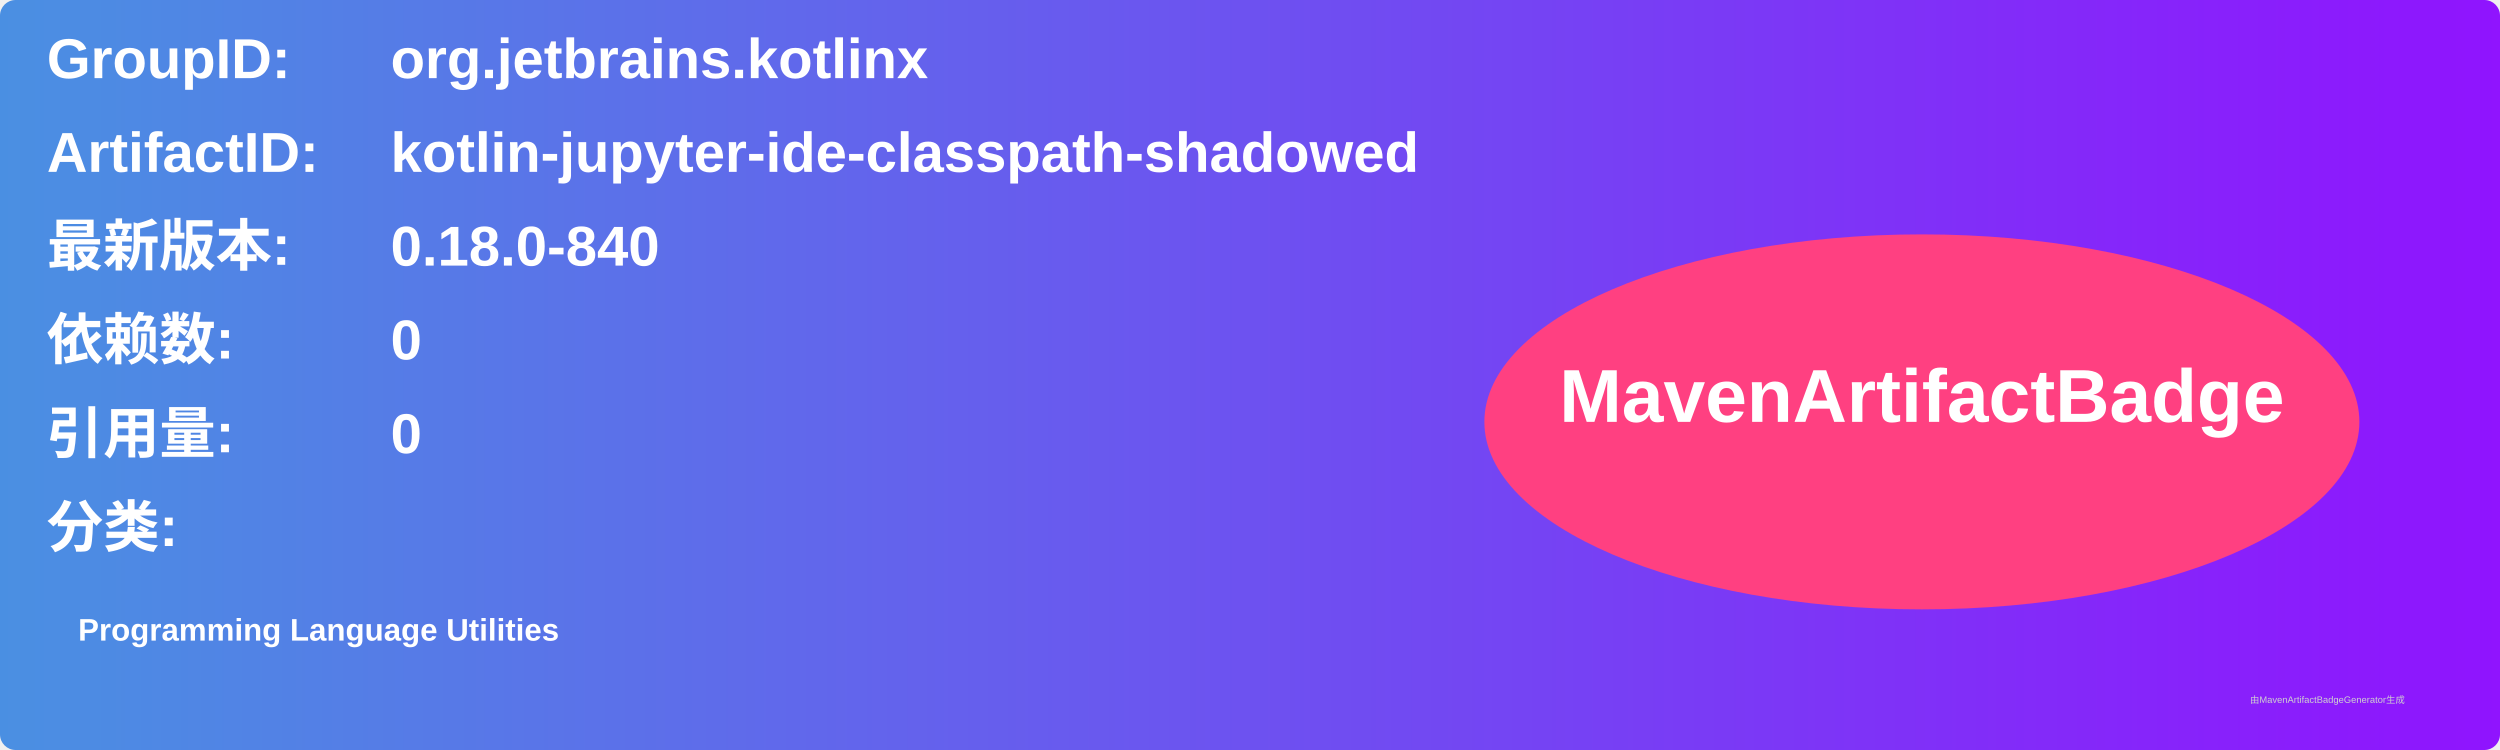
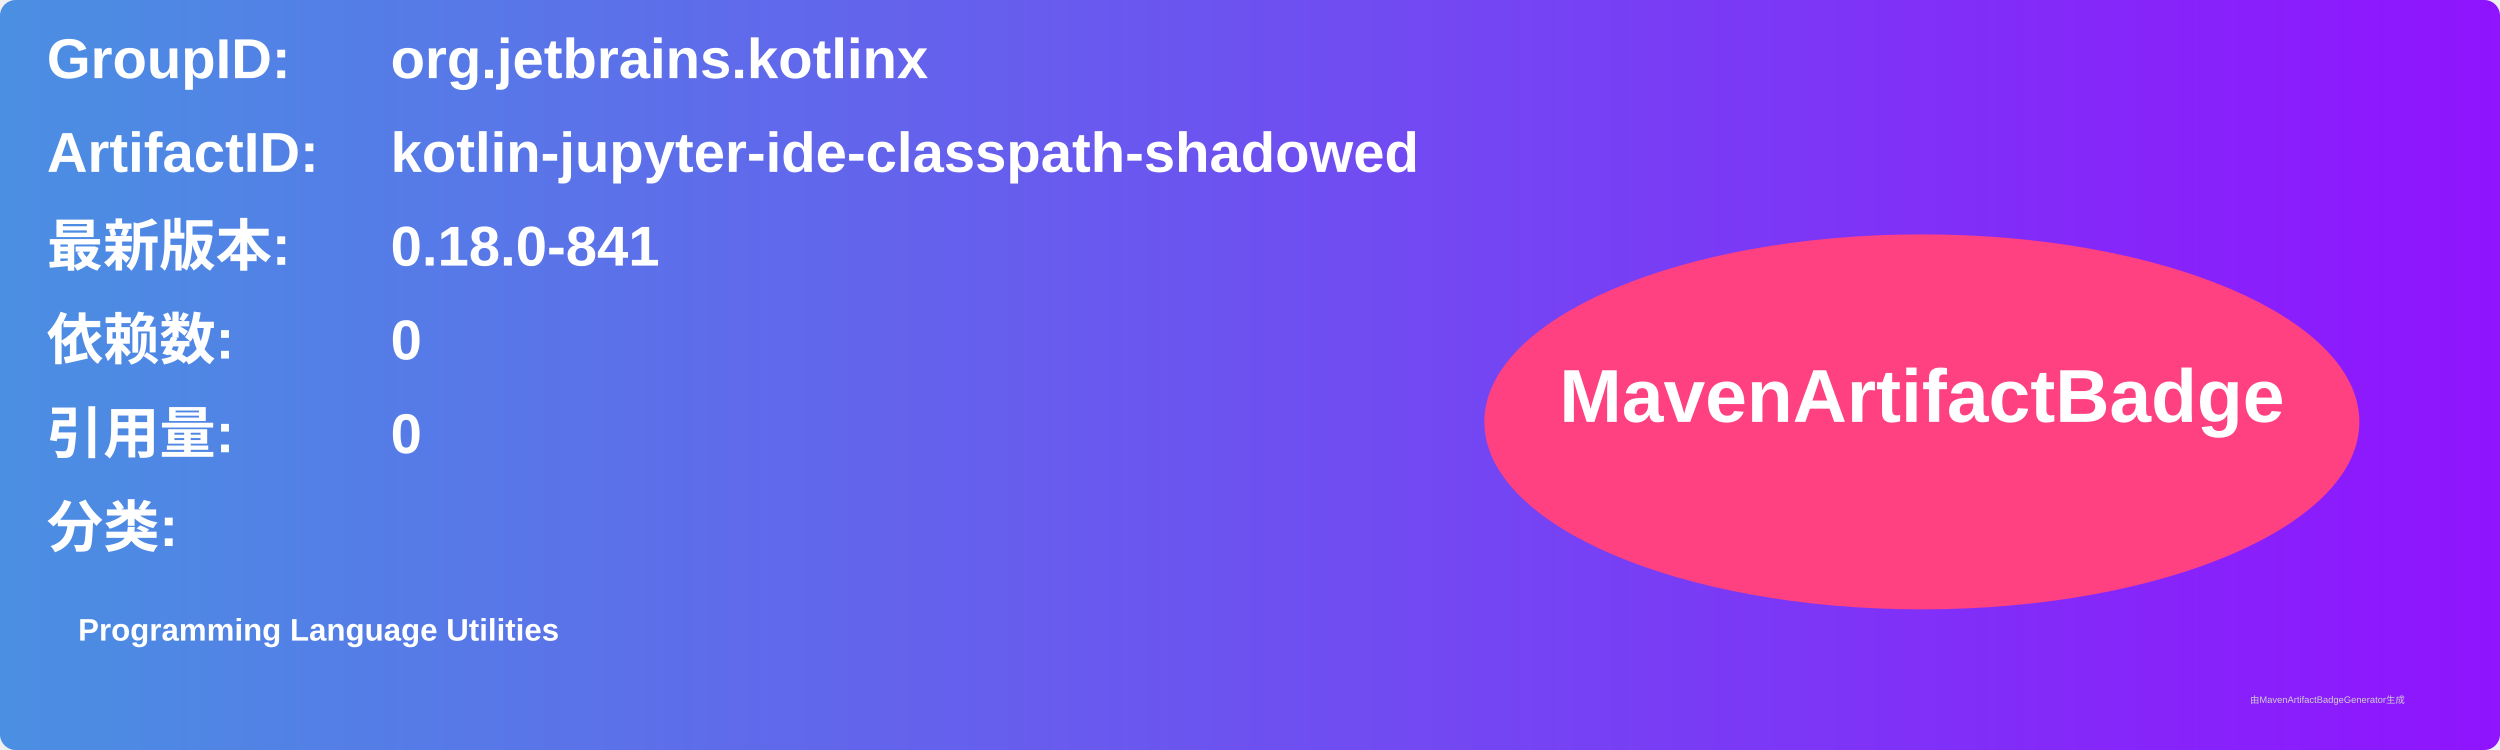
<svg xmlns="http://www.w3.org/2000/svg" width="800" height="240" viewBox="0 0 800 240">
  <linearGradient id="grad" x1="0%" y1="0%" x2="100%" y2="0%">
    <stop offset="0%" stop-color="#4a90e2" />
    <stop offset="100%" stop-color="#9013fe" />
  </linearGradient>
  <rect width="100%" height="100%" rx="5" ry="5" fill="url(#grad)" />
  <g transform="translate(15, 15)">
    <text x="0" y="10" font-family="Arial" font-size="18" fill="white" font-weight="bold" width="260">GroupID:</text>
    <text x="110" y="10" font-family="Arial" font-size="18" fill="white" font-weight="bold" width="460">org.jetbrains.kotlinx</text>
    <text x="0" y="40" font-family="Arial" font-size="18" fill="white" font-weight="bold" width="260">ArtifactID:</text>
    <text x="110" y="40" font-family="Arial" font-size="18" fill="white" font-weight="bold" width="460">kotlin-jupyter-ide-classpath-shadowed</text>
    <text x="0" y="70" font-family="Arial" font-size="18" fill="white" font-weight="bold">最新版本:</text>
    <text x="110" y="70" font-family="Arial" font-size="18" fill="white" font-weight="bold">
-       <tspan font-weight="bold">0.18.0-840</tspan>
+       <tspan font-weight="bold">0.18.0-841</tspan>
    </text>
    <text x="0" y="100" font-family="Arial" font-size="18" fill="white" font-weight="bold">依赖数: </text>
    <text x="110" y="100" font-family="Arial" font-size="18" fill="white">
      <tspan font-weight="bold">0</tspan>
    </text>
    <text x="0" y="130" font-family="Arial" font-size="18" fill="white" font-weight="bold">引用量: </text>
    <text x="110" y="130" font-family="Arial" font-size="18" fill="white">
      <tspan font-weight="bold">0</tspan>
    </text>
    <text x="0" y="160" font-family="Arial" font-size="18" fill="white" font-weight="bold">分类:</text>
    <text x="10" y="190" font-family="Arial" font-size="10" fill="white">
      <tspan font-weight="bold">Programming Language Utilities</tspan>
    </text>
    <ellipse cx="600" cy="120" rx="140" ry="60" fill="#ff4081" />
    <text x="600" y="120" text-anchor="middle" font-family="Arial" font-size="24" fill="white" font-weight="bold">MavenArtifactBadge</text>
  </g>
  <text x="720" y="225" font-family="Arial" font-size="3" fill="#d0d0d0">由MavenArtifactBadgeGenerator生成</text>
</svg>
